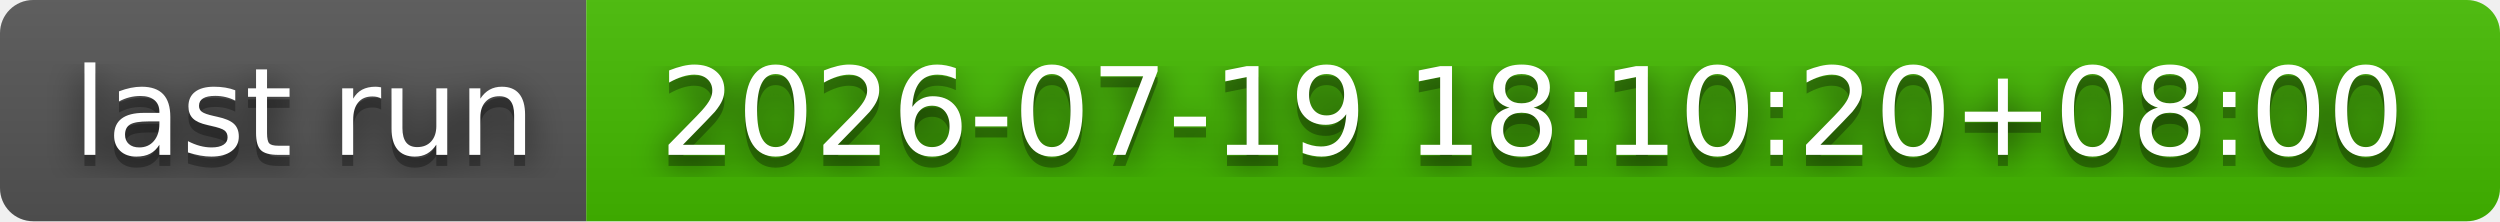
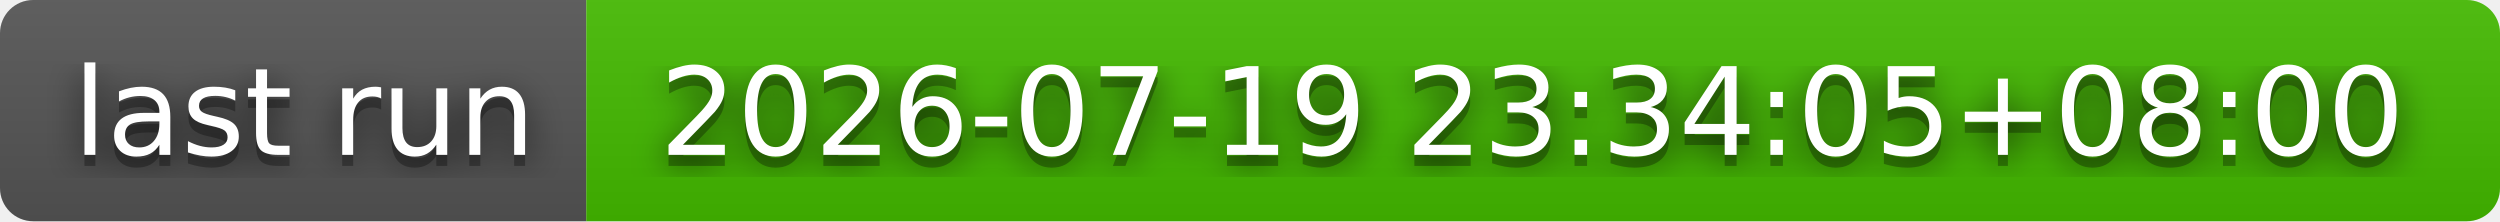
- <svg xmlns="http://www.w3.org/2000/svg" width="226" height="20" role="img" aria-label="last run: 2026-07-19 18:10:20+08:00">
+ <svg xmlns="http://www.w3.org/2000/svg" width="226" height="20" role="img" aria-label="last run: 2026-07-19 23:34:05+08:00">
  <filter id="blur">
    <feGaussianBlur stdDeviation="16" />
  </filter>
  <linearGradient id="s" x2="0" y2="100%">
    <stop offset="0" stop-color="#bbb" stop-opacity=".1" />
    <stop offset="1" stop-opacity=".1" />
  </linearGradient>
  <clipPath id="r">
    <rect width="226" height="20" rx="3" />
  </clipPath>
  <g clip-path="url(#r)">
    <rect width="53" height="20" fill="#555" />
    <rect x="53" width="173" height="20" fill="#4b0" />
    <rect width="226" height="20" fill="url(#s)" />
  </g>
  <g fill="#fff" text-anchor="middle" font-family="Verdana,Geneva,DejaVu Sans,sans-serif" text-rendering="geometricPrecision" font-size="110">
    <g transform="scale(.1)">
      <g aria-hidden="true" fill="#010101">
        <text x="275" y="150" fill-opacity=".8" filter="url(#blur)" textLength="430">last run</text>
        <text x="275" y="150" fill-opacity=".3" textLength="430">last run</text>
      </g>
      <text x="275" y="140" textLength="430">last run</text>
    </g>
    <g transform="scale(.1)">
      <g aria-hidden="true" fill="#010101">
-         <text x="1385" y="150" fill-opacity=".8" filter="url(#blur)" textLength="1630">2026-07-19 18:10:20+08:00</text>
-         <text x="1385" y="150" fill-opacity=".3" textLength="1630">2026-07-19 18:10:20+08:00</text>
+         <text x="1385" y="150" fill-opacity=".8" filter="url(#blur)" textLength="1630">2026-07-19 23:34:05+08:00</text>
+         <text x="1385" y="150" fill-opacity=".3" textLength="1630">2026-07-19 23:34:05+08:00</text>
      </g>
-       <text x="1385" y="140" textLength="1630">2026-07-19 18:10:20+08:00</text>
+       <text x="1385" y="140" textLength="1630">2026-07-19 23:34:05+08:00</text>
    </g>
  </g>
</svg>
